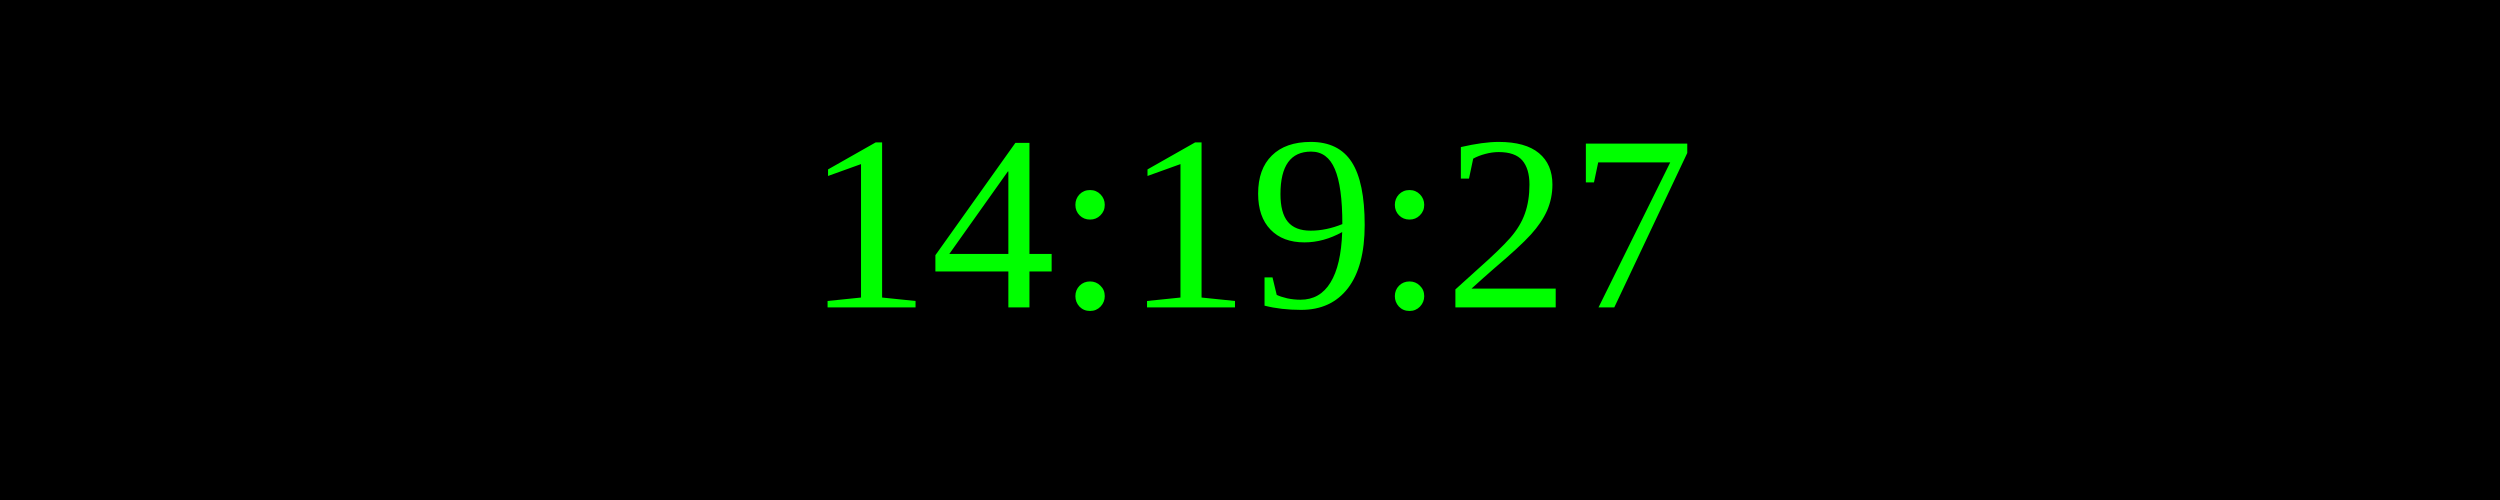
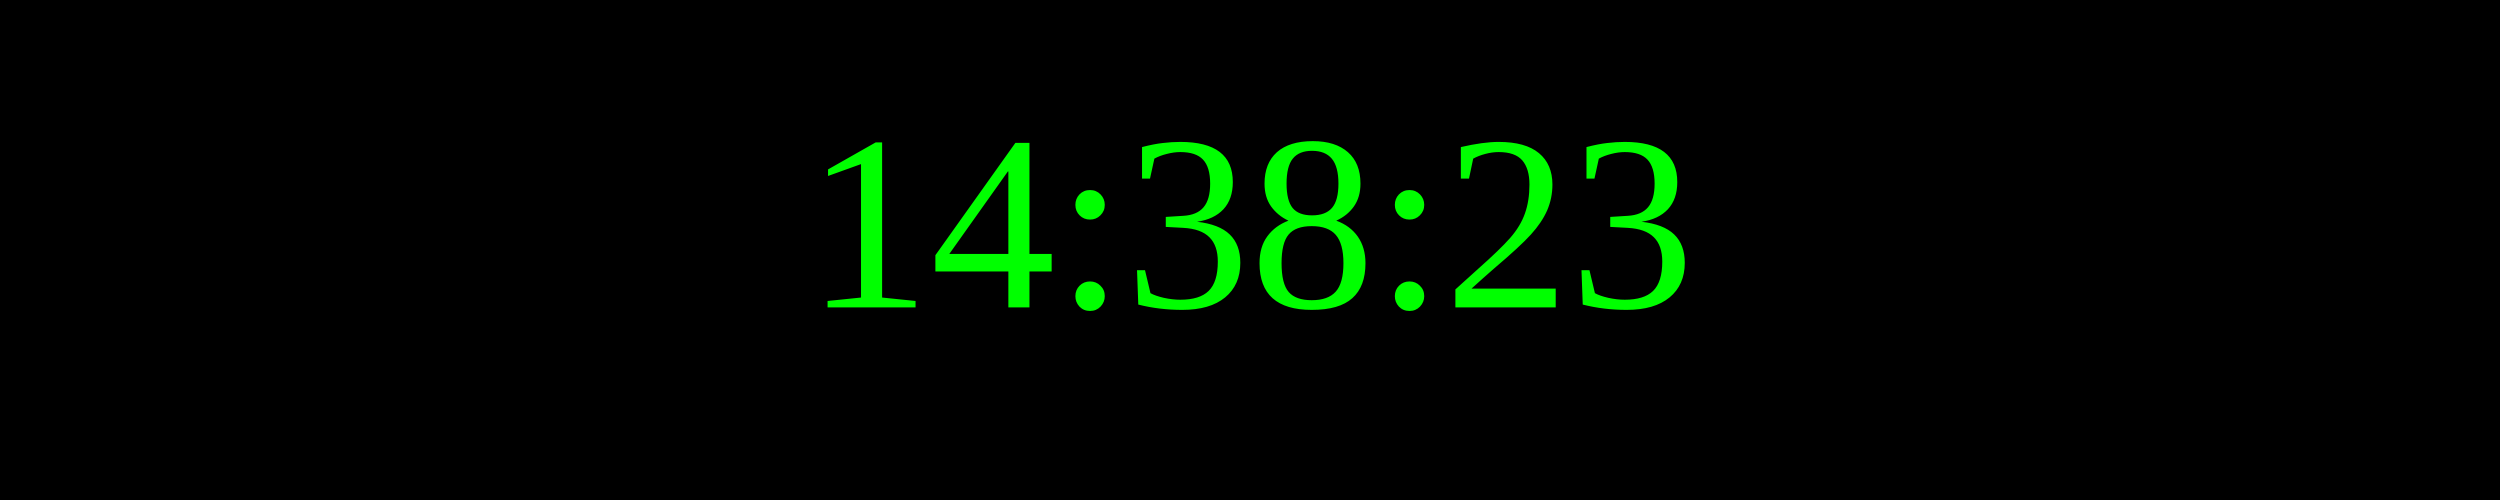
<svg xmlns="http://www.w3.org/2000/svg" width="250" height="50">
  <rect width="100%" height="100%" fill="black" />
  <text x="50%" y="50%" font-size="25" fill="lime" text-anchor="middle" dominant-baseline="middle">
- 14:19:27
+ 14:38:23
</text>
</svg>
